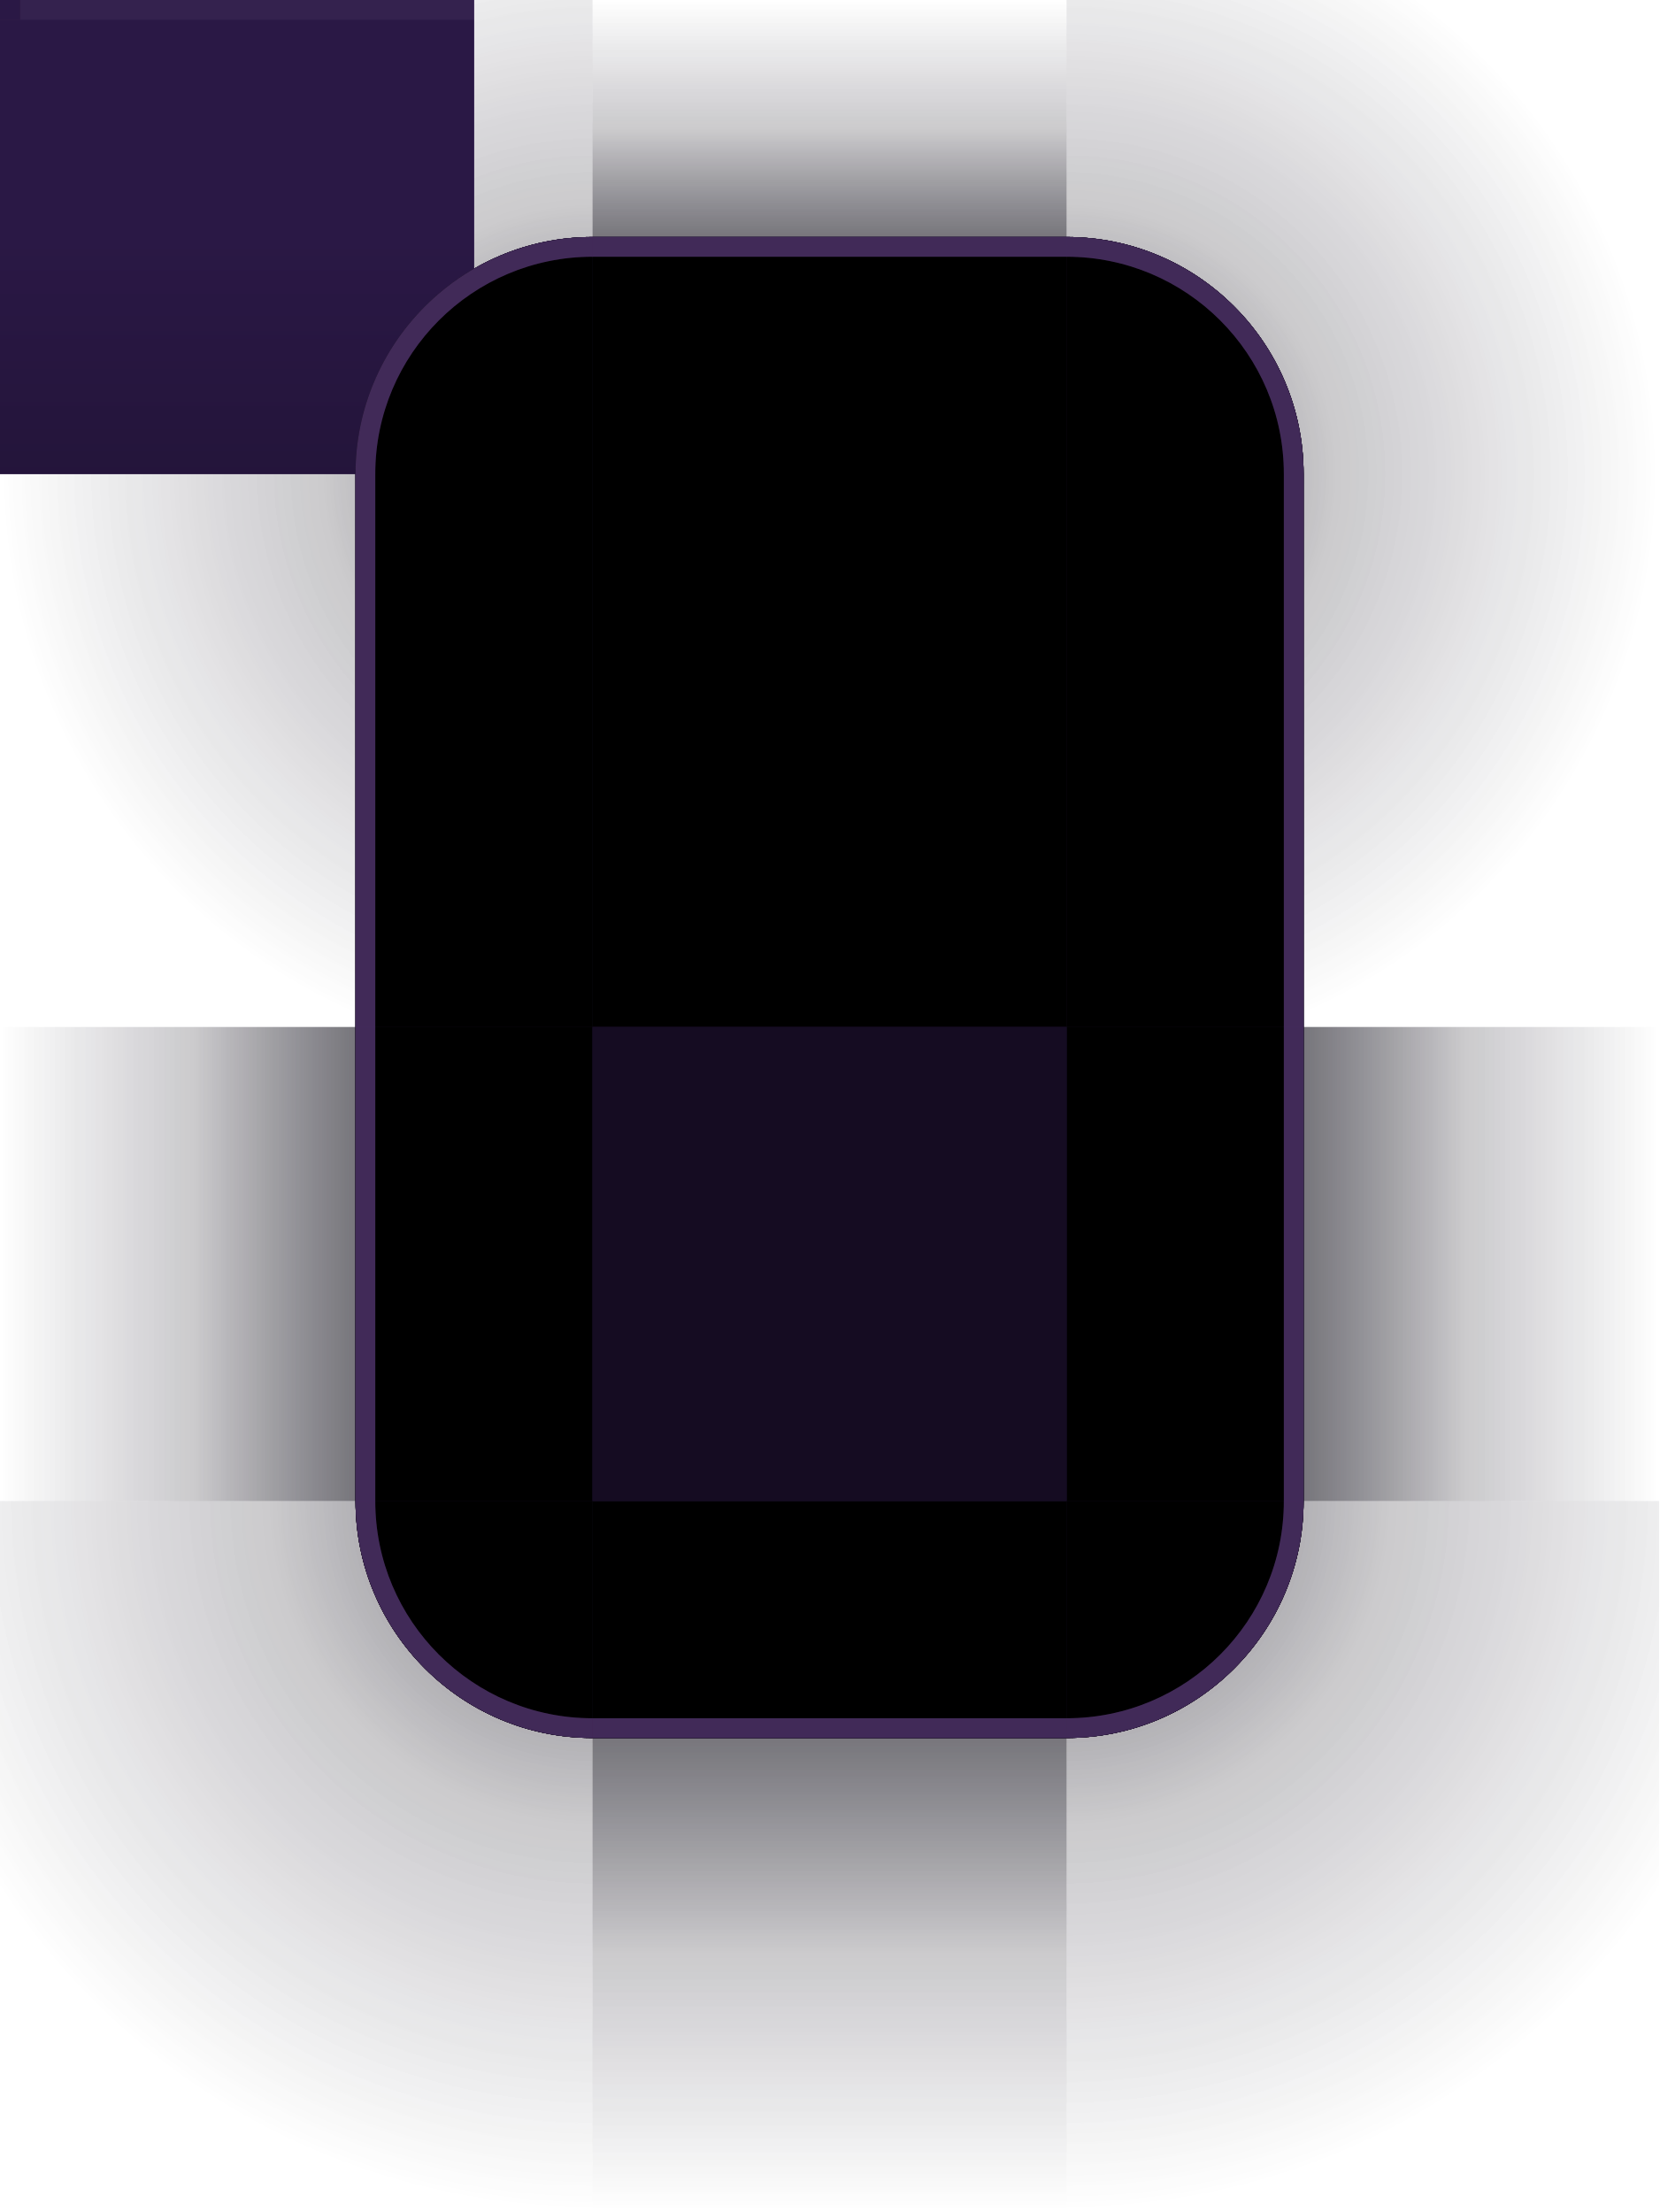
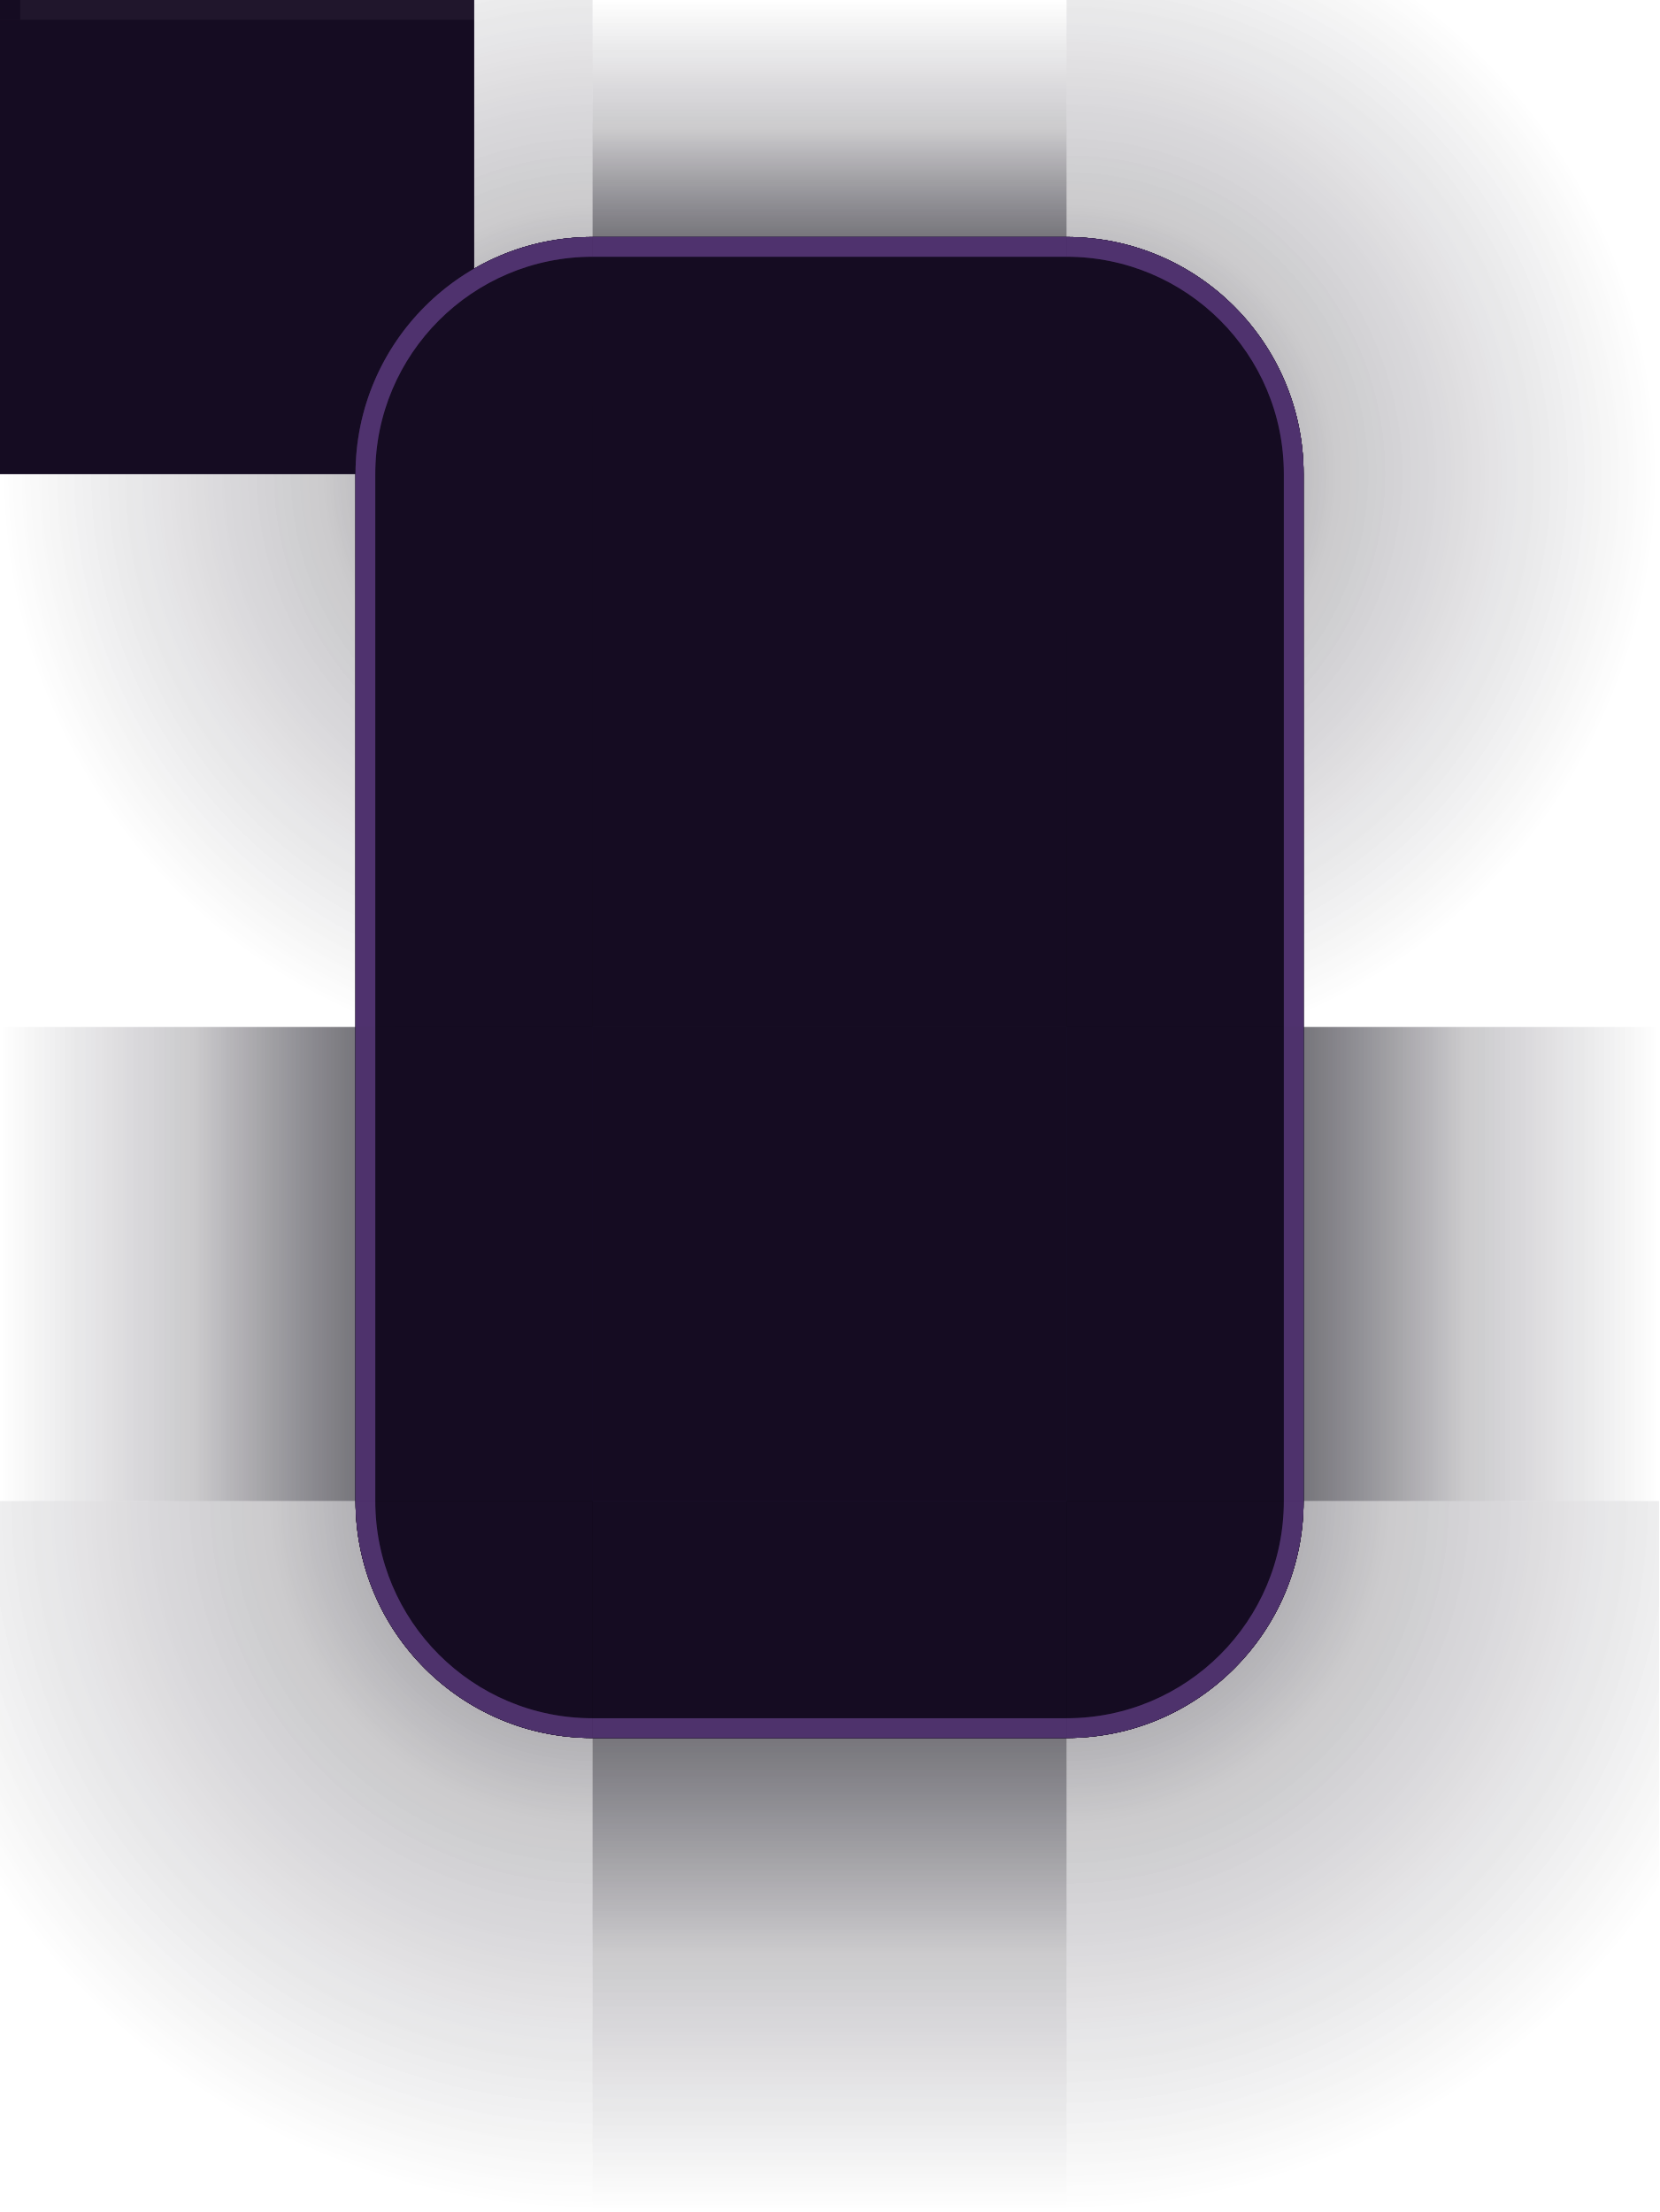
<svg xmlns="http://www.w3.org/2000/svg" width="84" height="112" viewBox="0 0 84 112">
  <defs>
    <linearGradient id="sh-top" gradientUnits="userSpaceOnUse" x1="0" y1="0" x2="0" y2="12">
      <stop offset="0" stop-color="#070410" stop-opacity="0" />
      <stop offset="0.55" stop-color="#070410" stop-opacity="0.147" />
      <stop offset="1" stop-color="#070410" stop-opacity="0.420" />
    </linearGradient>
    <linearGradient id="sh-bottom" gradientUnits="userSpaceOnUse" x1="0" y1="112" x2="0" y2="88">
      <stop offset="0" stop-color="#070410" stop-opacity="0" />
      <stop offset="0.55" stop-color="#070410" stop-opacity="0.147" />
      <stop offset="1" stop-color="#070410" stop-opacity="0.420" />
    </linearGradient>
    <linearGradient id="sh-left" gradientUnits="userSpaceOnUse" x1="0" y1="0" x2="18" y2="0">
      <stop offset="0" stop-color="#070410" stop-opacity="0" />
      <stop offset="0.55" stop-color="#070410" stop-opacity="0.147" />
      <stop offset="1" stop-color="#070410" stop-opacity="0.420" />
    </linearGradient>
    <linearGradient id="sh-right" gradientUnits="userSpaceOnUse" x1="84" y1="0" x2="66" y2="0">
      <stop offset="0" stop-color="#070410" stop-opacity="0" />
      <stop offset="0.55" stop-color="#070410" stop-opacity="0.147" />
      <stop offset="1" stop-color="#070410" stop-opacity="0.420" />
    </linearGradient>
    <radialGradient id="sh-tl" gradientUnits="userSpaceOnUse" cx="30" cy="24" r="30">
      <stop offset="0" stop-color="#070410" stop-opacity="0.420" />
      <stop offset="0.45" stop-color="#070410" stop-opacity="0.147" />
      <stop offset="1" stop-color="#070410" stop-opacity="0" />
    </radialGradient>
    <radialGradient id="sh-tr" gradientUnits="userSpaceOnUse" cx="54" cy="24" r="30">
      <stop offset="0" stop-color="#070410" stop-opacity="0.420" />
      <stop offset="0.45" stop-color="#070410" stop-opacity="0.147" />
      <stop offset="1" stop-color="#070410" stop-opacity="0" />
    </radialGradient>
    <radialGradient id="sh-bl" gradientUnits="userSpaceOnUse" cx="30" cy="76" r="36">
      <stop offset="0" stop-color="#070410" stop-opacity="0.420" />
      <stop offset="0.45" stop-color="#070410" stop-opacity="0.147" />
      <stop offset="1" stop-color="#070410" stop-opacity="0" />
    </radialGradient>
    <radialGradient id="sh-br" gradientUnits="userSpaceOnUse" cx="54" cy="76" r="36">
      <stop offset="0" stop-color="#070410" stop-opacity="0.420" />
      <stop offset="0.45" stop-color="#070410" stop-opacity="0.147" />
      <stop offset="1" stop-color="#070410" stop-opacity="0" />
    </radialGradient>
    <linearGradient id="title" gradientUnits="userSpaceOnUse" x1="0" y1="12" x2="0" y2="52">
      <stop offset="0" stop-color="#3D2A5C" />
      <stop offset="1" stop-color="#1D1030" />
    </linearGradient>
  </defs>
  <g id="decoration-topleft">
    <rect x="0" y="0" width="30" height="52" fill="url(#sh-tl)" />
    <path d="M 18,52 L 18,24 A 12,12 0 0 1 30,12 L 30,12 L 30,52 Z" fill="url(#title)" />
    <path d="M 18,52 L 18,24 A 12,12 0 0 1 30,12 L 30,12 L 30,13 L 30,13 A 11,11 0 0 0 19,24 L 19,52 Z" fill="#0B0714" fill-opacity="0.55" />
    <path d="M 19,52 L 19,24 A 11,11 0 0 1 30,13 L 30,13 L 30,14 L 30,14 A 10,10 0 0 0 20,24 L 20,52 Z" fill="#F5E9FF" fill-opacity="0.11" />
  </g>
  <g id="decoration-top">
    <rect x="30" y="0" width="24" height="52" fill="url(#sh-top)" />
    <rect x="30" y="12" width="24" height="40" fill="url(#title)" />
    <rect x="30" y="12" width="24" height="1" fill="#0B0714" fill-opacity="0.55" />
    <rect x="30" y="13" width="24" height="1" fill="#F5E9FF" fill-opacity="0.11" />
  </g>
  <g id="decoration-topright">
    <rect x="54" y="0" width="30" height="52" fill="url(#sh-tr)" />
    <path d="M 54,12 L 54,12 A 12,12 0 0 1 66,24 L 66,52 L 54,52 Z" fill="url(#title)" />
    <path d="M 54,12 L 54,12 A 12,12 0 0 1 66,24 L 66,52 L 65,52 L 65,24 A 11,11 0 0 0 54,13 L 54,13 Z" fill="#0B0714" fill-opacity="0.55" />
  </g>
  <g id="decoration-left">
    <rect x="0" y="52" width="30" height="24" fill="url(#sh-left)" />
    <rect x="18" y="52" width="12" height="24" fill="#0B0714" />
    <rect x="18" y="52" width="1" height="24" fill="#0B0714" fill-opacity="0.55" />
  </g>
  <g id="decoration-right">
    <rect x="54" y="52" width="30" height="24" fill="url(#sh-right)" />
    <rect x="54" y="52" width="12" height="24" fill="#0B0714" />
    <rect x="65" y="52" width="1" height="24" fill="#0B0714" fill-opacity="0.55" />
  </g>
  <rect id="decoration-center" x="30" y="52" width="24" height="24" fill="#0B0714" />
  <g id="decoration-bottomleft">
    <rect x="0" y="76" width="30" height="36" fill="url(#sh-bl)" />
    <path d="M 18,76 L 18,76 A 12,12 0 0 0 30,88 L 30,88 L 30,76 Z" fill="#0B0714" />
    <path d="M 18,76 L 18,76 A 12,12 0 0 0 30,88 L 30,88 L 30,87 L 30,87 A 11,11 0 0 1 19,76 L 19,76 Z" fill="#0B0714" fill-opacity="0.55" />
  </g>
  <g id="decoration-bottom">
    <rect x="30" y="76" width="24" height="36" fill="url(#sh-bottom)" />
    <rect x="30" y="76" width="24" height="12" fill="#0B0714" />
    <rect x="30" y="87" width="24" height="1" fill="#0B0714" fill-opacity="0.55" />
  </g>
  <g id="decoration-bottomright">
    <rect x="54" y="76" width="30" height="36" fill="url(#sh-br)" />
    <path d="M 54,88 L 54,88 A 12,12 0 0 0 66,76 L 66,76 L 54,76 Z" fill="#0B0714" />
    <path d="M 54,88 L 54,88 A 12,12 0 0 0 66,76 L 66,76 L 65,76 L 65,76 A 11,11 0 0 1 54,87 L 54,87 Z" fill="#0B0714" fill-opacity="0.55" />
  </g>
-   <rect id="decoration-maximized-center" x="0" y="0" width="24" height="24" fill="url(#title)" />
+   <rect id="decoration-maximized-center" x="0" y="0" width="24" height="24" fill="#1D1030" />
  <rect id="decoration-maximized-top" x="0" y="0" width="24" height="1" fill="#F5E9FF" fill-opacity="0.11" />
-   <rect id="decoration-maximized-left" x="0" y="0" width="1" height="1" fill="url(#title)" />
-   <rect id="decoration-maximized-right" x="0" y="0" width="1" height="1" fill="url(#title)" />
-   <rect id="decoration-maximized-bottom" x="0" y="0" width="1" height="1" fill="url(#title)" />
-   <rect id="decoration-maximized-topleft" x="0" y="0" width="1" height="1" fill="url(#title)" />
-   <rect id="decoration-maximized-topright" x="0" y="0" width="1" height="1" fill="url(#title)" />
-   <rect id="decoration-maximized-bottomleft" x="0" y="0" width="1" height="1" fill="url(#title)" />
-   <rect id="decoration-maximized-bottomright" x="0" y="0" width="1" height="1" fill="url(#title)" />
+   <rect id="decoration-maximized-left" x="0" y="0" width="1" height="1" fill="#1D1030" />
+   <rect id="decoration-maximized-right" x="0" y="0" width="1" height="1" fill="#1D1030" />
+   <rect id="decoration-maximized-bottom" x="0" y="0" width="1" height="1" fill="#1D1030" />
+   <rect id="decoration-maximized-topleft" x="0" y="0" width="1" height="1" fill="#1D1030" />
+   <rect id="decoration-maximized-topright" x="0" y="0" width="1" height="1" fill="#1D1030" />
+   <rect id="decoration-maximized-bottomleft" x="0" y="0" width="1" height="1" fill="#1D1030" />
+   <rect id="decoration-maximized-bottomright" x="0" y="0" width="1" height="1" fill="#1D1030" />
  <defs>
    <linearGradient id="i-sh-top" gradientUnits="userSpaceOnUse" x1="0" y1="0" x2="0" y2="12">
      <stop offset="0" stop-color="#070410" stop-opacity="0" />
      <stop offset="0.55" stop-color="#070410" stop-opacity="0.077" />
      <stop offset="1" stop-color="#070410" stop-opacity="0.220" />
    </linearGradient>
    <linearGradient id="i-sh-bottom" gradientUnits="userSpaceOnUse" x1="0" y1="112" x2="0" y2="88">
      <stop offset="0" stop-color="#070410" stop-opacity="0" />
      <stop offset="0.55" stop-color="#070410" stop-opacity="0.077" />
      <stop offset="1" stop-color="#070410" stop-opacity="0.220" />
    </linearGradient>
    <linearGradient id="i-sh-left" gradientUnits="userSpaceOnUse" x1="0" y1="0" x2="18" y2="0">
      <stop offset="0" stop-color="#070410" stop-opacity="0" />
      <stop offset="0.55" stop-color="#070410" stop-opacity="0.077" />
      <stop offset="1" stop-color="#070410" stop-opacity="0.220" />
    </linearGradient>
    <linearGradient id="i-sh-right" gradientUnits="userSpaceOnUse" x1="84" y1="0" x2="66" y2="0">
      <stop offset="0" stop-color="#070410" stop-opacity="0" />
      <stop offset="0.55" stop-color="#070410" stop-opacity="0.077" />
      <stop offset="1" stop-color="#070410" stop-opacity="0.220" />
    </linearGradient>
    <radialGradient id="i-sh-tl" gradientUnits="userSpaceOnUse" cx="30" cy="24" r="30">
      <stop offset="0" stop-color="#070410" stop-opacity="0.220" />
      <stop offset="0.45" stop-color="#070410" stop-opacity="0.077" />
      <stop offset="1" stop-color="#070410" stop-opacity="0" />
    </radialGradient>
    <radialGradient id="i-sh-tr" gradientUnits="userSpaceOnUse" cx="54" cy="24" r="30">
      <stop offset="0" stop-color="#070410" stop-opacity="0.220" />
      <stop offset="0.45" stop-color="#070410" stop-opacity="0.077" />
      <stop offset="1" stop-color="#070410" stop-opacity="0" />
    </radialGradient>
    <radialGradient id="i-sh-bl" gradientUnits="userSpaceOnUse" cx="30" cy="76" r="36">
      <stop offset="0" stop-color="#070410" stop-opacity="0.220" />
      <stop offset="0.45" stop-color="#070410" stop-opacity="0.077" />
      <stop offset="1" stop-color="#070410" stop-opacity="0" />
    </radialGradient>
    <radialGradient id="i-sh-br" gradientUnits="userSpaceOnUse" cx="54" cy="76" r="36">
      <stop offset="0" stop-color="#070410" stop-opacity="0.220" />
      <stop offset="0.45" stop-color="#070410" stop-opacity="0.077" />
      <stop offset="1" stop-color="#070410" stop-opacity="0" />
    </radialGradient>
    <linearGradient id="i-title" gradientUnits="userSpaceOnUse" x1="0" y1="12" x2="0" y2="52">
      <stop offset="0" stop-color="#2A1845" />
      <stop offset="1" stop-color="#150C22" />
    </linearGradient>
  </defs>
  <g id="decoration-inactive-topleft">
    <rect x="0" y="0" width="30" height="52" fill="url(#i-sh-tl)" />
    <path d="M 18,52 L 18,24 A 12,12 0 0 1 30,12 L 30,12 L 30,52 Z" fill="url(#i-title)" />
    <path d="M 18,52 L 18,24 A 12,12 0 0 1 30,12 L 30,12 L 30,13 L 30,13 A 11,11 0 0 0 19,24 L 19,52 Z" fill="#0B0714" fill-opacity="0.35" />
    <path d="M 19,52 L 19,24 A 11,11 0 0 1 30,13 L 30,13 L 30,14 L 30,14 A 10,10 0 0 0 20,24 L 20,52 Z" fill="#F5E9FF" fill-opacity="0.05" />
  </g>
  <g id="decoration-inactive-top">
    <rect x="30" y="0" width="24" height="52" fill="url(#i-sh-top)" />
    <rect x="30" y="12" width="24" height="40" fill="url(#i-title)" />
    <rect x="30" y="12" width="24" height="1" fill="#0B0714" fill-opacity="0.35" />
    <rect x="30" y="13" width="24" height="1" fill="#F5E9FF" fill-opacity="0.05" />
  </g>
  <g id="decoration-inactive-topright">
    <rect x="54" y="0" width="30" height="52" fill="url(#i-sh-tr)" />
    <path d="M 54,12 L 54,12 A 12,12 0 0 1 66,24 L 66,52 L 54,52 Z" fill="url(#i-title)" />
    <path d="M 54,12 L 54,12 A 12,12 0 0 1 66,24 L 66,52 L 65,52 L 65,24 A 11,11 0 0 0 54,13 L 54,13 Z" fill="#0B0714" fill-opacity="0.35" />
  </g>
  <g id="decoration-inactive-left">
    <rect x="0" y="52" width="30" height="24" fill="url(#i-sh-left)" />
    <rect x="18" y="52" width="12" height="24" fill="#0B0714" />
    <rect x="18" y="52" width="1" height="24" fill="#0B0714" fill-opacity="0.35" />
  </g>
  <g id="decoration-inactive-right">
    <rect x="54" y="52" width="30" height="24" fill="url(#i-sh-right)" />
    <rect x="54" y="52" width="12" height="24" fill="#0B0714" />
    <rect x="65" y="52" width="1" height="24" fill="#0B0714" fill-opacity="0.35" />
  </g>
  <rect id="decoration-inactive-center" x="30" y="52" width="24" height="24" fill="#0B0714" />
  <g id="decoration-inactive-bottomleft">
    <rect x="0" y="76" width="30" height="36" fill="url(#i-sh-bl)" />
    <path d="M 18,76 L 18,76 A 12,12 0 0 0 30,88 L 30,88 L 30,76 Z" fill="#0B0714" />
    <path d="M 18,76 L 18,76 A 12,12 0 0 0 30,88 L 30,88 L 30,87 L 30,87 A 11,11 0 0 1 19,76 L 19,76 Z" fill="#0B0714" fill-opacity="0.35" />
  </g>
  <g id="decoration-inactive-bottom">
    <rect x="30" y="76" width="24" height="36" fill="url(#i-sh-bottom)" />
    <rect x="30" y="76" width="24" height="12" fill="#0B0714" />
    <rect x="30" y="87" width="24" height="1" fill="#0B0714" fill-opacity="0.35" />
  </g>
  <g id="decoration-inactive-bottomright">
    <rect x="54" y="76" width="30" height="36" fill="url(#i-sh-br)" />
    <path d="M 54,88 L 54,88 A 12,12 0 0 0 66,76 L 66,76 L 54,76 Z" fill="#0B0714" />
    <path d="M 54,88 L 54,88 A 12,12 0 0 0 66,76 L 66,76 L 65,76 L 65,76 A 11,11 0 0 1 54,87 L 54,87 Z" fill="#0B0714" fill-opacity="0.35" />
  </g>
-   <rect id="decoration-maximized-inactive-center" x="0" y="0" width="24" height="24" fill="url(#i-title)" />
+   <rect id="decoration-maximized-inactive-center" x="0" y="0" width="24" height="24" fill="#150C22" />
  <rect id="decoration-maximized-inactive-top" x="0" y="0" width="24" height="1" fill="#F5E9FF" fill-opacity="0.05" />
-   <rect id="decoration-maximized-inactive-left" x="0" y="0" width="1" height="1" fill="url(#i-title)" />
-   <rect id="decoration-maximized-inactive-right" x="0" y="0" width="1" height="1" fill="url(#i-title)" />
-   <rect id="decoration-maximized-inactive-bottom" x="0" y="0" width="1" height="1" fill="url(#i-title)" />
-   <rect id="decoration-maximized-inactive-topleft" x="0" y="0" width="1" height="1" fill="url(#i-title)" />
-   <rect id="decoration-maximized-inactive-topright" x="0" y="0" width="1" height="1" fill="url(#i-title)" />
-   <rect id="decoration-maximized-inactive-bottomleft" x="0" y="0" width="1" height="1" fill="url(#i-title)" />
-   <rect id="decoration-maximized-inactive-bottomright" x="0" y="0" width="1" height="1" fill="url(#i-title)" />
+   <rect id="decoration-maximized-inactive-left" x="0" y="0" width="1" height="1" fill="#150C22" />
+   <rect id="decoration-maximized-inactive-right" x="0" y="0" width="1" height="1" fill="#150C22" />
+   <rect id="decoration-maximized-inactive-bottom" x="0" y="0" width="1" height="1" fill="#150C22" />
+   <rect id="decoration-maximized-inactive-topleft" x="0" y="0" width="1" height="1" fill="#150C22" />
+   <rect id="decoration-maximized-inactive-topright" x="0" y="0" width="1" height="1" fill="#150C22" />
+   <rect id="decoration-maximized-inactive-bottomleft" x="0" y="0" width="1" height="1" fill="#150C22" />
+   <rect id="decoration-maximized-inactive-bottomright" x="0" y="0" width="1" height="1" fill="#150C22" />
  <g id="decoration-opaque-topleft">
    <rect width="30" height="52" fill="#000" fill-opacity="0" />
    <path d="M18 52V24A12 12 0 0 1 30 12v40Z" fill="#0B0714" fill-opacity="1.000" />
    <path d="M18 52V24A12 12 0 0 1 30 12v1A11 11 0 0 0 19 24v28Z" fill="#C77DFF" fill-opacity="0.180" />
  </g>
  <g id="decoration-opaque-top">
    <rect x="30" width="24" height="52" fill="#000" fill-opacity="0" />
    <rect x="30" y="12" width="24" height="40" fill="#0B0714" fill-opacity="1.000" />
    <rect x="30" y="12" width="24" height="1" fill="#C77DFF" fill-opacity="0.180" />
  </g>
  <g id="decoration-opaque-topright">
    <rect x="54" width="30" height="52" fill="#000" fill-opacity="0" />
    <path d="M54 12a12 12 0 0 1 12 12v28H54Z" fill="#0B0714" fill-opacity="1.000" />
    <path d="M54 12a12 12 0 0 1 12 12v28h-1V24a11 11 0 0 0-11-11Z" fill="#C77DFF" fill-opacity="0.180" />
  </g>
  <g id="decoration-opaque-left">
    <rect y="52" width="30" height="24" fill="#000" fill-opacity="0" />
    <rect x="18" y="52" width="12" height="24" fill="#0B0714" fill-opacity="1.000" />
    <rect x="18" y="52" width="1" height="24" fill="#C77DFF" fill-opacity="0.126" />
  </g>
  <g id="decoration-opaque-center">
    <rect x="30" y="52" width="24" height="24" fill="#000" fill-opacity="0" />
    <rect x="30" y="52" width="24" height="24" fill="#0B0714" fill-opacity="1.000" />
  </g>
  <g id="decoration-opaque-right">
    <rect x="54" y="52" width="30" height="24" fill="#000" fill-opacity="0" />
    <rect x="54" y="52" width="12" height="24" fill="#0B0714" fill-opacity="1.000" />
    <rect x="65" y="52" width="1" height="24" fill="#C77DFF" fill-opacity="0.126" />
  </g>
  <g id="decoration-opaque-bottomleft">
    <rect y="76" width="30" height="36" fill="#000" fill-opacity="0" />
    <path d="M18 76a12 12 0 0 0 12 12V76Z" fill="#0B0714" fill-opacity="1.000" />
    <path d="M18 76a12 12 0 0 0 12 12v-1a11 11 0 0 1-11-11Z" fill="#C77DFF" fill-opacity="0.112" />
  </g>
  <g id="decoration-opaque-bottom">
    <rect x="30" y="76" width="24" height="36" fill="#000" fill-opacity="0" />
    <rect x="30" y="76" width="24" height="12" fill="#0B0714" fill-opacity="1.000" />
    <rect x="30" y="87" width="24" height="1" fill="#C77DFF" fill-opacity="0.112" />
  </g>
  <g id="decoration-opaque-bottomright">
    <rect x="54" y="76" width="30" height="36" fill="#000" fill-opacity="0" />
    <path d="M66 76a12 12 0 0 1-12 12V76Z" fill="#0B0714" fill-opacity="1.000" />
    <path d="M66 76a12 12 0 0 1-12 12v-1a11 11 0 0 0 11-11Z" fill="#C77DFF" fill-opacity="0.112" />
  </g>
  <g id="decoration-opaque-inactive-topleft">
    <rect width="30" height="52" fill="#000" fill-opacity="0" />
    <path d="M18 52V24A12 12 0 0 1 30 12v40Z" fill="#150C22" fill-opacity="1.000" />
    <path d="M18 52V24A12 12 0 0 1 30 12v1A11 11 0 0 0 19 24v28Z" fill="#3D2A5C" fill-opacity="0.160" />
  </g>
  <g id="decoration-opaque-inactive-top">
    <rect x="30" width="24" height="52" fill="#000" fill-opacity="0" />
    <rect x="30" y="12" width="24" height="40" fill="#150C22" fill-opacity="1.000" />
    <rect x="30" y="12" width="24" height="1" fill="#3D2A5C" fill-opacity="0.160" />
  </g>
  <g id="decoration-opaque-inactive-topright">
    <rect x="54" width="30" height="52" fill="#000" fill-opacity="0" />
    <path d="M54 12a12 12 0 0 1 12 12v28H54Z" fill="#150C22" fill-opacity="1.000" />
    <path d="M54 12a12 12 0 0 1 12 12v28h-1V24a11 11 0 0 0-11-11Z" fill="#3D2A5C" fill-opacity="0.160" />
  </g>
  <g id="decoration-opaque-inactive-left">
    <rect y="52" width="30" height="24" fill="#000" fill-opacity="0" />
    <rect x="18" y="52" width="12" height="24" fill="#150C22" fill-opacity="1.000" />
    <rect x="18" y="52" width="1" height="24" fill="#3D2A5C" fill-opacity="0.112" />
  </g>
  <g id="decoration-opaque-inactive-center">
    <rect x="30" y="52" width="24" height="24" fill="#000" fill-opacity="0" />
    <rect x="30" y="52" width="24" height="24" fill="#150C22" fill-opacity="1.000" />
  </g>
  <g id="decoration-opaque-inactive-right">
    <rect x="54" y="52" width="30" height="24" fill="#000" fill-opacity="0" />
    <rect x="54" y="52" width="12" height="24" fill="#150C22" fill-opacity="1.000" />
    <rect x="65" y="52" width="1" height="24" fill="#3D2A5C" fill-opacity="0.112" />
  </g>
  <g id="decoration-opaque-inactive-bottomleft">
    <rect y="76" width="30" height="36" fill="#000" fill-opacity="0" />
    <path d="M18 76a12 12 0 0 0 12 12V76Z" fill="#150C22" fill-opacity="1.000" />
    <path d="M18 76a12 12 0 0 0 12 12v-1a11 11 0 0 1-11-11Z" fill="#3D2A5C" fill-opacity="0.099" />
  </g>
  <g id="decoration-opaque-inactive-bottom">
    <rect x="30" y="76" width="24" height="36" fill="#000" fill-opacity="0" />
    <rect x="30" y="76" width="24" height="12" fill="#150C22" fill-opacity="1.000" />
    <rect x="30" y="87" width="24" height="1" fill="#3D2A5C" fill-opacity="0.099" />
  </g>
  <g id="decoration-opaque-inactive-bottomright">
    <rect x="54" y="76" width="30" height="36" fill="#000" fill-opacity="0" />
    <path d="M66 76a12 12 0 0 1-12 12V76Z" fill="#150C22" fill-opacity="1.000" />
    <path d="M66 76a12 12 0 0 1-12 12v-1a11 11 0 0 0 11-11Z" fill="#3D2A5C" fill-opacity="0.099" />
  </g>
-   <g id="mask-topleft">
-     <rect width="30" height="52" fill="#000" fill-opacity="0" />
-     <path d="M18 52V24A12 12 0 0 1 30 12v40Z" fill="#000000" fill-opacity="1.000" />
-     <path d="M18 52V24A12 12 0 0 1 30 12v1A11 11 0 0 0 19 24v28Z" fill="#000000" fill-opacity="0.000" />
-   </g>
-   <g id="mask-top">
-     <rect x="30" width="24" height="52" fill="#000" fill-opacity="0" />
-     <rect x="30" y="12" width="24" height="40" fill="#000000" fill-opacity="1.000" />
-     <rect x="30" y="12" width="24" height="1" fill="#000000" fill-opacity="0.000" />
-   </g>
-   <g id="mask-topright">
-     <rect x="54" width="30" height="52" fill="#000" fill-opacity="0" />
-     <path d="M54 12a12 12 0 0 1 12 12v28H54Z" fill="#000000" fill-opacity="1.000" />
-     <path d="M54 12a12 12 0 0 1 12 12v28h-1V24a11 11 0 0 0-11-11Z" fill="#000000" fill-opacity="0.000" />
-   </g>
-   <g id="mask-left">
-     <rect y="52" width="30" height="24" fill="#000" fill-opacity="0" />
-     <rect x="18" y="52" width="12" height="24" fill="#000000" fill-opacity="1.000" />
-     <rect x="18" y="52" width="1" height="24" fill="#000000" fill-opacity="0.000" />
-   </g>
-   <g id="mask-center">
-     <rect x="30" y="52" width="24" height="24" fill="#000" fill-opacity="0" />
-     <rect x="30" y="52" width="24" height="24" fill="#000000" fill-opacity="1.000" />
-   </g>
-   <g id="mask-right">
-     <rect x="54" y="52" width="30" height="24" fill="#000" fill-opacity="0" />
-     <rect x="54" y="52" width="12" height="24" fill="#000000" fill-opacity="1.000" />
-     <rect x="65" y="52" width="1" height="24" fill="#000000" fill-opacity="0.000" />
-   </g>
-   <g id="mask-bottomleft">
-     <rect y="76" width="30" height="36" fill="#000" fill-opacity="0" />
-     <path d="M18 76a12 12 0 0 0 12 12V76Z" fill="#000000" fill-opacity="1.000" />
-     <path d="M18 76a12 12 0 0 0 12 12v-1a11 11 0 0 1-11-11Z" fill="#000000" fill-opacity="0.000" />
-   </g>
-   <g id="mask-bottom">
-     <rect x="30" y="76" width="24" height="36" fill="#000" fill-opacity="0" />
-     <rect x="30" y="76" width="24" height="12" fill="#000000" fill-opacity="1.000" />
-     <rect x="30" y="87" width="24" height="1" fill="#000000" fill-opacity="0.000" />
-   </g>
-   <g id="mask-bottomright">
-     <rect x="54" y="76" width="30" height="36" fill="#000" fill-opacity="0" />
-     <path d="M66 76a12 12 0 0 1-12 12V76Z" fill="#000000" fill-opacity="1.000" />
-     <path d="M66 76a12 12 0 0 1-12 12v-1a11 11 0 0 0 11-11Z" fill="#000000" fill-opacity="0.000" />
-   </g>
  <g id="innerborder-topleft" fill="#C77DFF" fill-opacity="0.34">
    <rect width="30" height="52" fill-opacity="0" />
    <path d="M18 52V24A12 12 0 0 1 30 12v1a11 11 0 0 0-11 11v28Z" />
  </g>
  <g id="innerborder-top" fill="#C77DFF" fill-opacity="0.34">
    <rect x="30" width="24" height="52" fill-opacity="0" />
    <rect x="30" y="12" width="24" height="1" />
  </g>
  <g id="innerborder-topright" fill="#C77DFF" fill-opacity="0.34">
    <rect x="54" width="30" height="52" fill-opacity="0" />
    <path d="M54 12a12 12 0 0 1 12 12v28h-1V24a11 11 0 0 0-11-11Z" />
  </g>
  <g id="innerborder-left" fill="#C77DFF" fill-opacity="0.34">
    <rect y="52" width="30" height="24" fill-opacity="0" />
    <rect x="18" y="52" width="1" height="24" />
  </g>
  <g id="innerborder-center" fill="#C77DFF" fill-opacity="0.34">
    <rect x="30" y="52" width="24" height="24" fill-opacity="0" />
    <rect x="30" y="52" width="24" height="24" fill-opacity="0.001" />
  </g>
  <g id="innerborder-right" fill="#C77DFF" fill-opacity="0.34">
    <rect x="54" y="52" width="30" height="24" fill-opacity="0" />
    <rect x="65" y="52" width="1" height="24" />
  </g>
  <g id="innerborder-bottomleft" fill="#C77DFF" fill-opacity="0.34">
    <rect y="76" width="30" height="36" fill-opacity="0" />
    <path d="M18 76a12 12 0 0 0 12 12v-1a11 11 0 0 1-11-11Z" />
  </g>
  <g id="innerborder-bottom" fill="#C77DFF" fill-opacity="0.34">
    <rect x="30" y="76" width="24" height="36" fill-opacity="0" />
    <rect x="30" y="87" width="24" height="1" />
  </g>
  <g id="innerborder-bottomright" fill="#C77DFF" fill-opacity="0.34">
    <rect x="54" y="76" width="30" height="36" fill-opacity="0" />
    <path d="M66 76a12 12 0 0 1-12 12v-1a11 11 0 0 0 11-11Z" />
  </g>
  <g id="innerborder-inactive-topleft" fill="#3D2A5C" fill-opacity="0.22">
    <rect width="30" height="52" fill-opacity="0" />
    <path d="M18 52V24A12 12 0 0 1 30 12v1a11 11 0 0 0-11 11v28Z" />
  </g>
  <g id="innerborder-inactive-top" fill="#3D2A5C" fill-opacity="0.22">
    <rect x="30" width="24" height="52" fill-opacity="0" />
    <rect x="30" y="12" width="24" height="1" />
  </g>
  <g id="innerborder-inactive-topright" fill="#3D2A5C" fill-opacity="0.22">
    <rect x="54" width="30" height="52" fill-opacity="0" />
    <path d="M54 12a12 12 0 0 1 12 12v28h-1V24a11 11 0 0 0-11-11Z" />
  </g>
  <g id="innerborder-inactive-left" fill="#3D2A5C" fill-opacity="0.22">
    <rect y="52" width="30" height="24" fill-opacity="0" />
    <rect x="18" y="52" width="1" height="24" />
  </g>
  <g id="innerborder-inactive-center" fill="#3D2A5C" fill-opacity="0.22">
    <rect x="30" y="52" width="24" height="24" fill-opacity="0" />
    <rect x="30" y="52" width="24" height="24" fill-opacity="0.001" />
  </g>
  <g id="innerborder-inactive-right" fill="#3D2A5C" fill-opacity="0.22">
    <rect x="54" y="52" width="30" height="24" fill-opacity="0" />
    <rect x="65" y="52" width="1" height="24" />
  </g>
  <g id="innerborder-inactive-bottomleft" fill="#3D2A5C" fill-opacity="0.22">
    <rect y="76" width="30" height="36" fill-opacity="0" />
    <path d="M18 76a12 12 0 0 0 12 12v-1a11 11 0 0 1-11-11Z" />
  </g>
  <g id="innerborder-inactive-bottom" fill="#3D2A5C" fill-opacity="0.22">
    <rect x="30" y="76" width="24" height="36" fill-opacity="0" />
    <rect x="30" y="87" width="24" height="1" />
  </g>
  <g id="innerborder-inactive-bottomright" fill="#3D2A5C" fill-opacity="0.22">
    <rect x="54" y="76" width="30" height="36" fill-opacity="0" />
    <path d="M66 76a12 12 0 0 1-12 12v-1a11 11 0 0 0 11-11Z" />
  </g>
  <rect id="decoration-maximized-opaque-center" x="30" y="52" width="24" height="24" fill="#1D1030" />
  <rect id="decoration-maximized-opaque-inactive-center" x="30" y="52" width="24" height="24" fill="#150C22" />
</svg>
